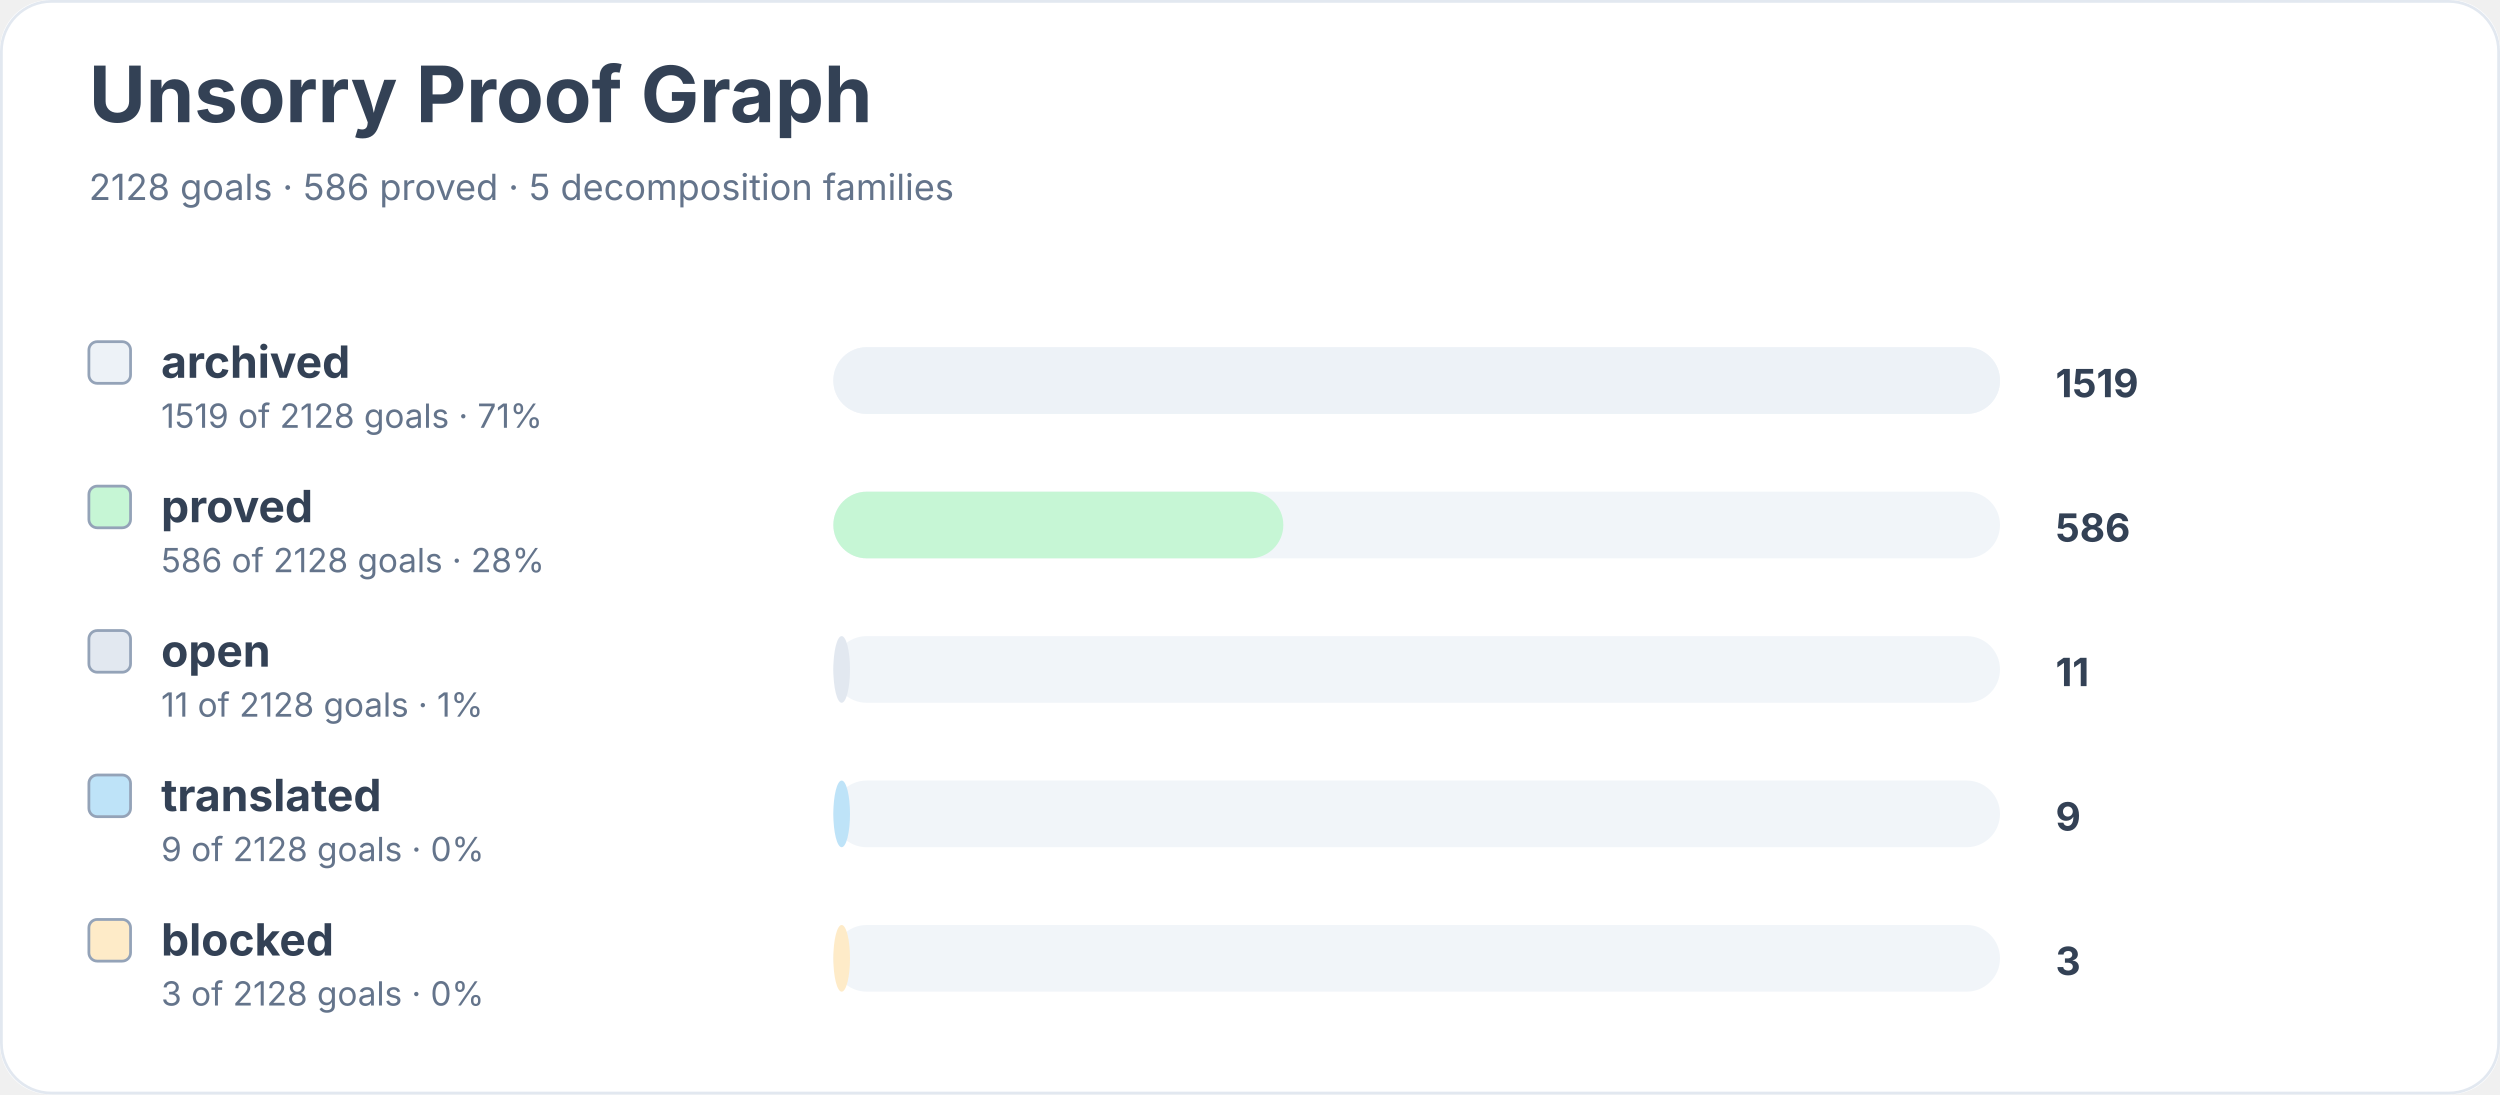
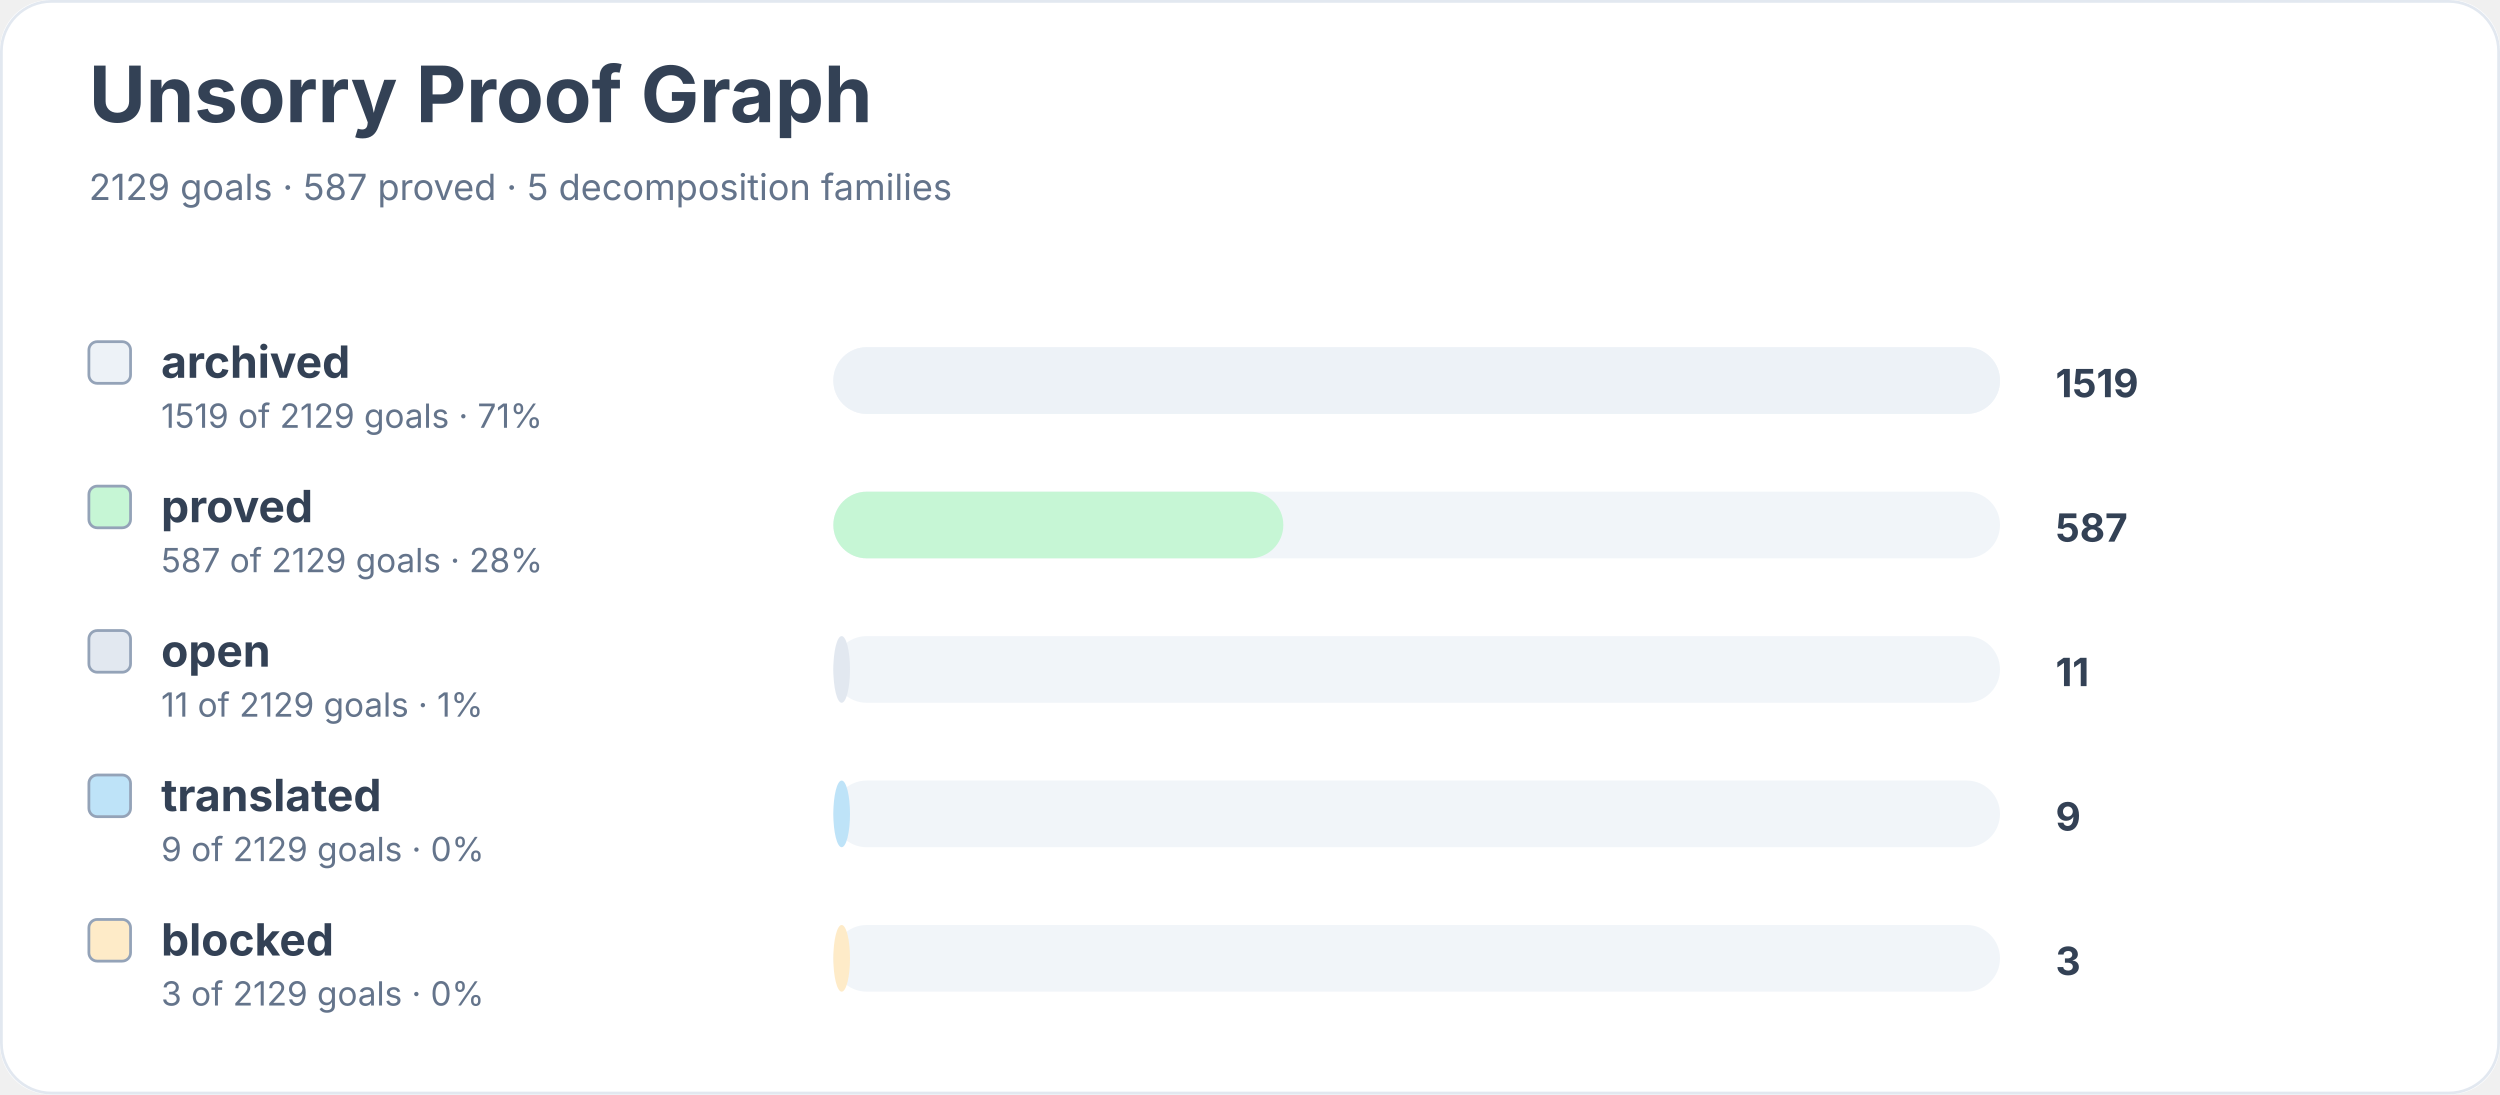
<svg xmlns="http://www.w3.org/2000/svg" width="900" height="394" viewBox="0 0 900 394" role="img" aria-labelledby="title desc">
  <rect width="900" height="100%" rx="18" fill="#ffffff" />
  <rect x="0.5" y="0.5" width="899" height="393" rx="18" fill="none" stroke="#e2e8f0" />
  <text x="32" y="44" font-family="Inter, system-ui, sans-serif" font-size="28" font-weight="700" fill="#334155">Unsorry Proof Graph</text>
-   <text x="32" y="72" font-family="Inter, system-ui, sans-serif" font-size="13" fill="#64748b">2128 goals · 586 proved · 5 decomposition families</text>
+   <text x="32" y="72" font-family="Inter, system-ui, sans-serif" font-size="13" fill="#64748b">2129 goals · 587 proved · 5 decomposition families</text>
  <rect x="32" y="123" width="15" height="15" rx="3" fill="#edf2f7" stroke="#94a3b8" />
  <text x="58" y="136" font-family="Inter, system-ui, sans-serif" font-size="16" font-weight="650" fill="#334155">archived</text>
-   <text x="58" y="154" font-family="Inter, system-ui, sans-serif" font-size="12" fill="#64748b">1519 of 2128 goals · 71%</text>
+   <text x="58" y="154" font-family="Inter, system-ui, sans-serif" font-size="12" fill="#64748b">1519 of 2129 goals · 71%</text>
  <rect x="300" y="125" width="420" height="24" rx="12" fill="#f1f5f9" />
  <rect x="300" y="125" width="420" height="24" rx="12" fill="#edf2f7" />
  <text x="740" y="143" font-family="Inter, system-ui, sans-serif" font-size="14" font-weight="700" fill="#334155">1519</text>
  <rect x="32" y="175" width="15" height="15" rx="3" fill="#c6f6d5" stroke="#94a3b8" />
  <text x="58" y="188" font-family="Inter, system-ui, sans-serif" font-size="16" font-weight="650" fill="#334155">proved</text>
-   <text x="58" y="206" font-family="Inter, system-ui, sans-serif" font-size="12" fill="#64748b">586 of 2128 goals · 28%</text>
+   <text x="58" y="206" font-family="Inter, system-ui, sans-serif" font-size="12" fill="#64748b">587 of 2129 goals · 28%</text>
  <rect x="300" y="177" width="420" height="24" rx="12" fill="#f1f5f9" />
  <rect x="300" y="177" width="162" height="24" rx="12" fill="#c6f6d5" />
-   <text x="740" y="195" font-family="Inter, system-ui, sans-serif" font-size="14" font-weight="700" fill="#334155">586</text>
+   <text x="740" y="195" font-family="Inter, system-ui, sans-serif" font-size="14" font-weight="700" fill="#334155">587</text>
  <rect x="32" y="227" width="15" height="15" rx="3" fill="#e2e8f0" stroke="#94a3b8" />
  <text x="58" y="240" font-family="Inter, system-ui, sans-serif" font-size="16" font-weight="650" fill="#334155">open</text>
-   <text x="58" y="258" font-family="Inter, system-ui, sans-serif" font-size="12" fill="#64748b">11 of 2128 goals · 1%</text>
+   <text x="58" y="258" font-family="Inter, system-ui, sans-serif" font-size="12" fill="#64748b">11 of 2129 goals · 1%</text>
  <rect x="300" y="229" width="420" height="24" rx="12" fill="#f1f5f9" />
  <rect x="300" y="229" width="6" height="24" rx="12" fill="#e2e8f0" />
  <text x="740" y="247" font-family="Inter, system-ui, sans-serif" font-size="14" font-weight="700" fill="#334155">11</text>
  <rect x="32" y="279" width="15" height="15" rx="3" fill="#bee3f8" stroke="#94a3b8" />
  <text x="58" y="292" font-family="Inter, system-ui, sans-serif" font-size="16" font-weight="650" fill="#334155">translated</text>
-   <text x="58" y="310" font-family="Inter, system-ui, sans-serif" font-size="12" fill="#64748b">9 of 2128 goals · 0%</text>
+   <text x="58" y="310" font-family="Inter, system-ui, sans-serif" font-size="12" fill="#64748b">9 of 2129 goals · 0%</text>
  <rect x="300" y="281" width="420" height="24" rx="12" fill="#f1f5f9" />
  <rect x="300" y="281" width="6" height="24" rx="12" fill="#bee3f8" />
  <text x="740" y="299" font-family="Inter, system-ui, sans-serif" font-size="14" font-weight="700" fill="#334155">9</text>
  <rect x="32" y="331" width="15" height="15" rx="3" fill="#feebc8" stroke="#94a3b8" />
  <text x="58" y="344" font-family="Inter, system-ui, sans-serif" font-size="16" font-weight="650" fill="#334155">blocked</text>
-   <text x="58" y="362" font-family="Inter, system-ui, sans-serif" font-size="12" fill="#64748b">3 of 2128 goals · 0%</text>
+   <text x="58" y="362" font-family="Inter, system-ui, sans-serif" font-size="12" fill="#64748b">3 of 2129 goals · 0%</text>
  <rect x="300" y="333" width="420" height="24" rx="12" fill="#f1f5f9" />
  <rect x="300" y="333" width="6" height="24" rx="12" fill="#feebc8" />
  <text x="740" y="351" font-family="Inter, system-ui, sans-serif" font-size="14" font-weight="700" fill="#334155">3</text>
</svg>
